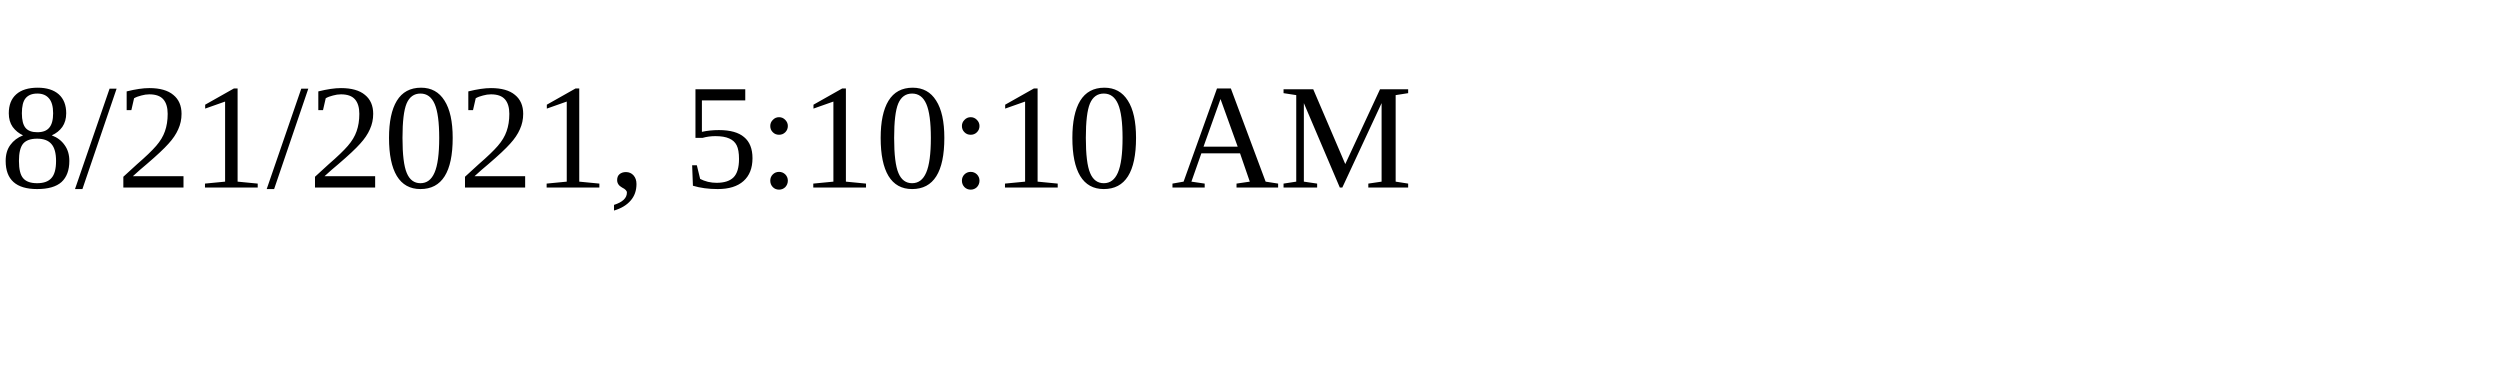
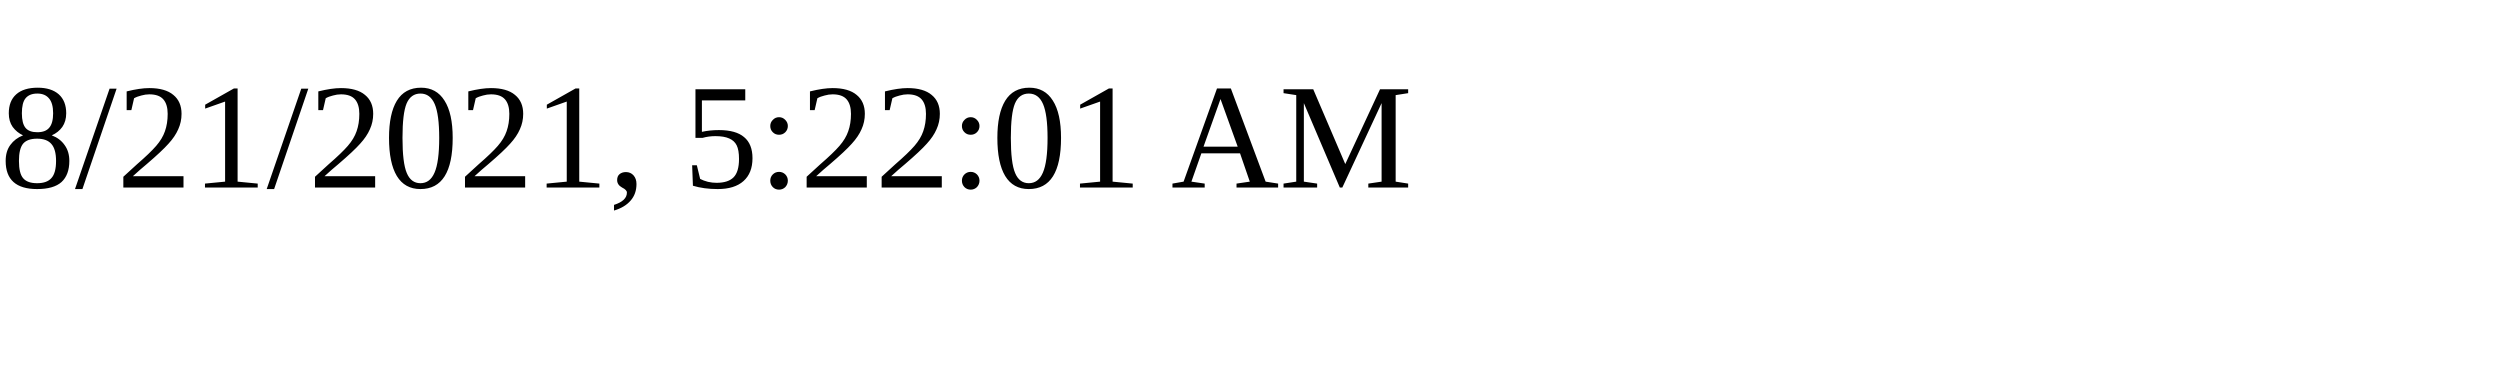
<svg xmlns="http://www.w3.org/2000/svg" height="30" width="200">
-   <text x="0" y="15">8/21/2021, 5:10:10 AM</text>
+   <text x="0" y="15">8/21/2021, 5:22:01 AM</text>
</svg>
